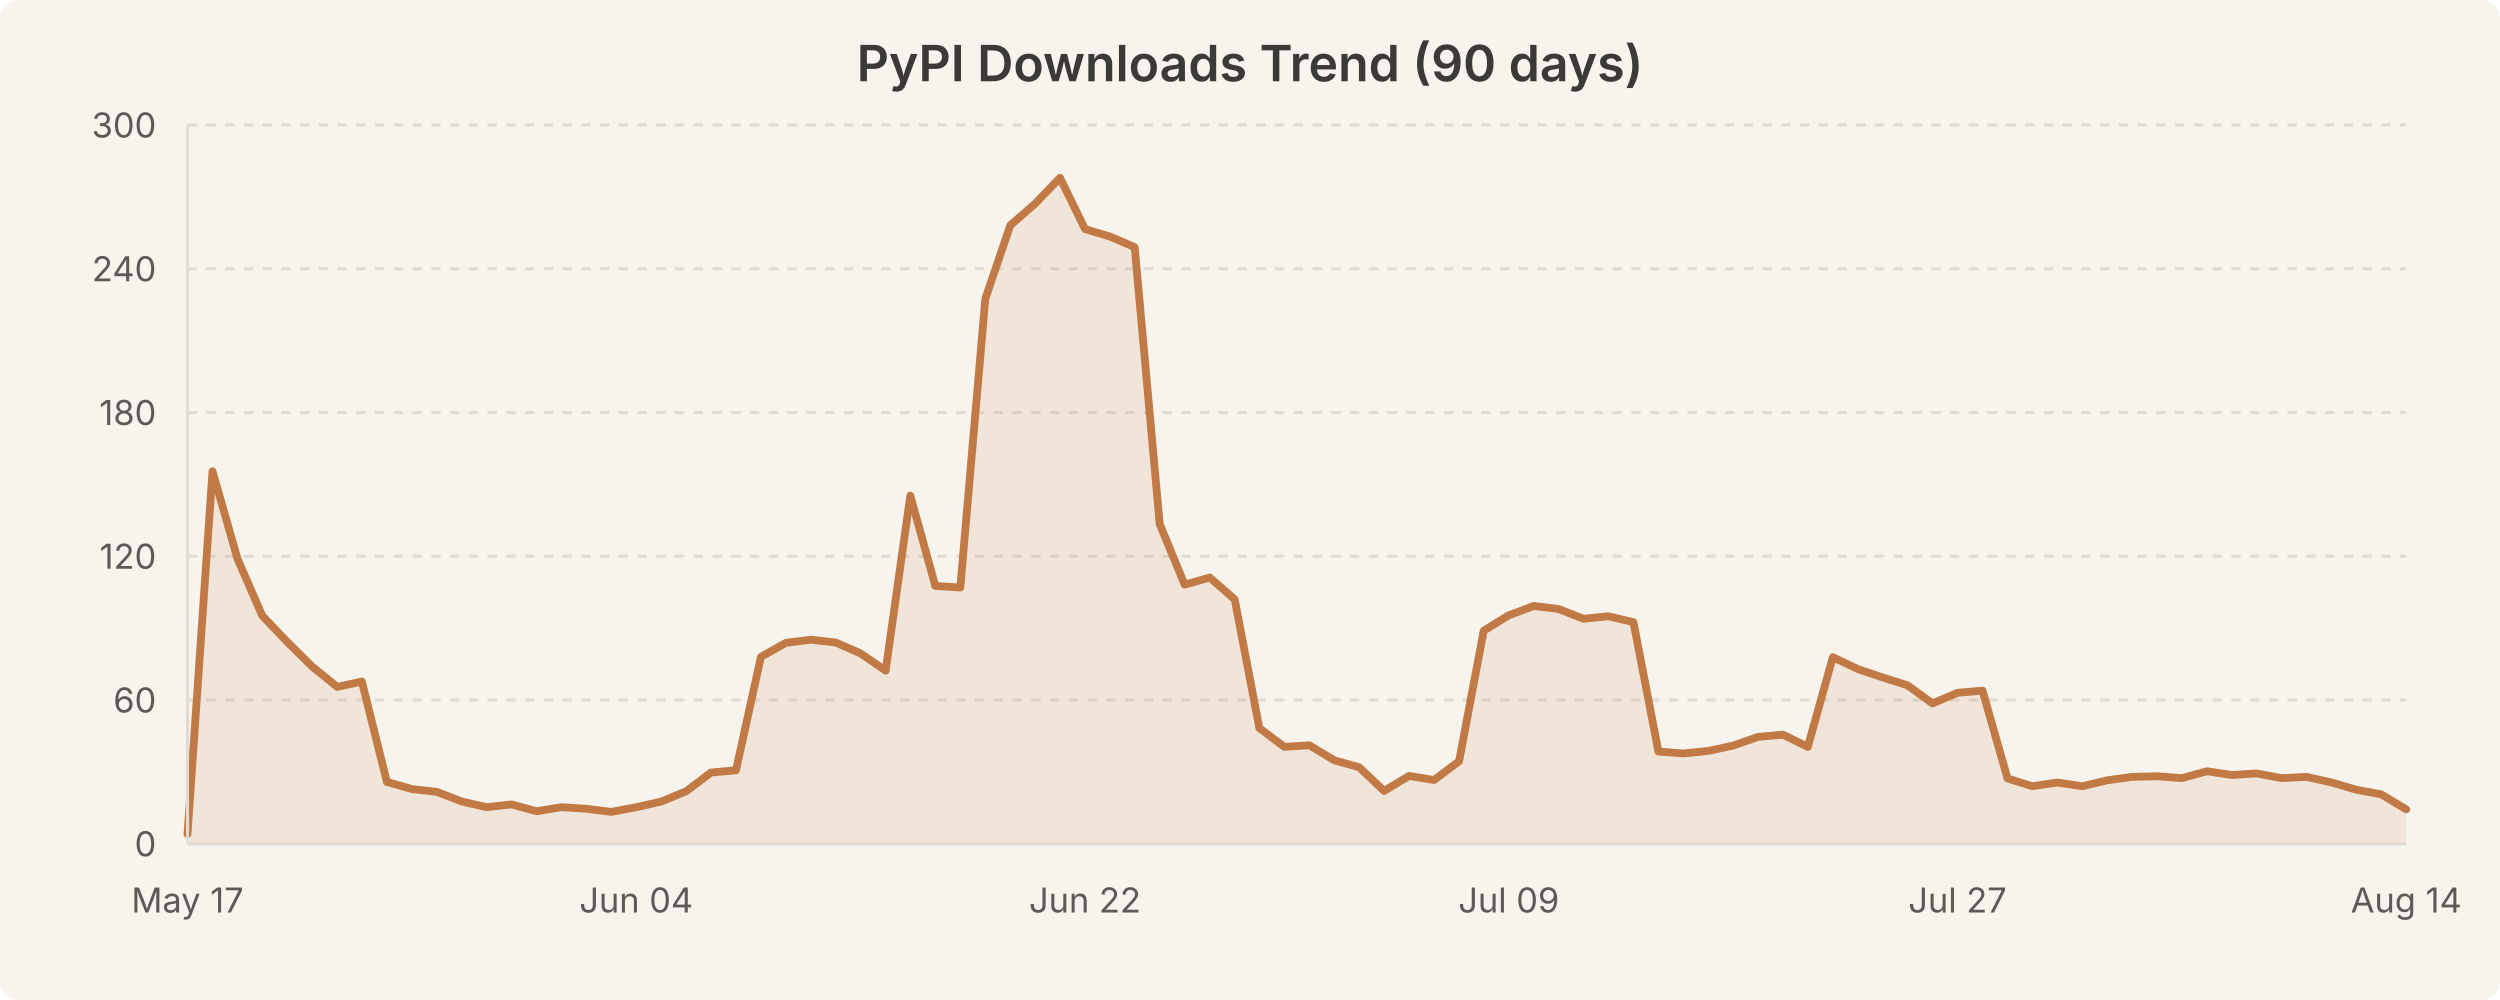
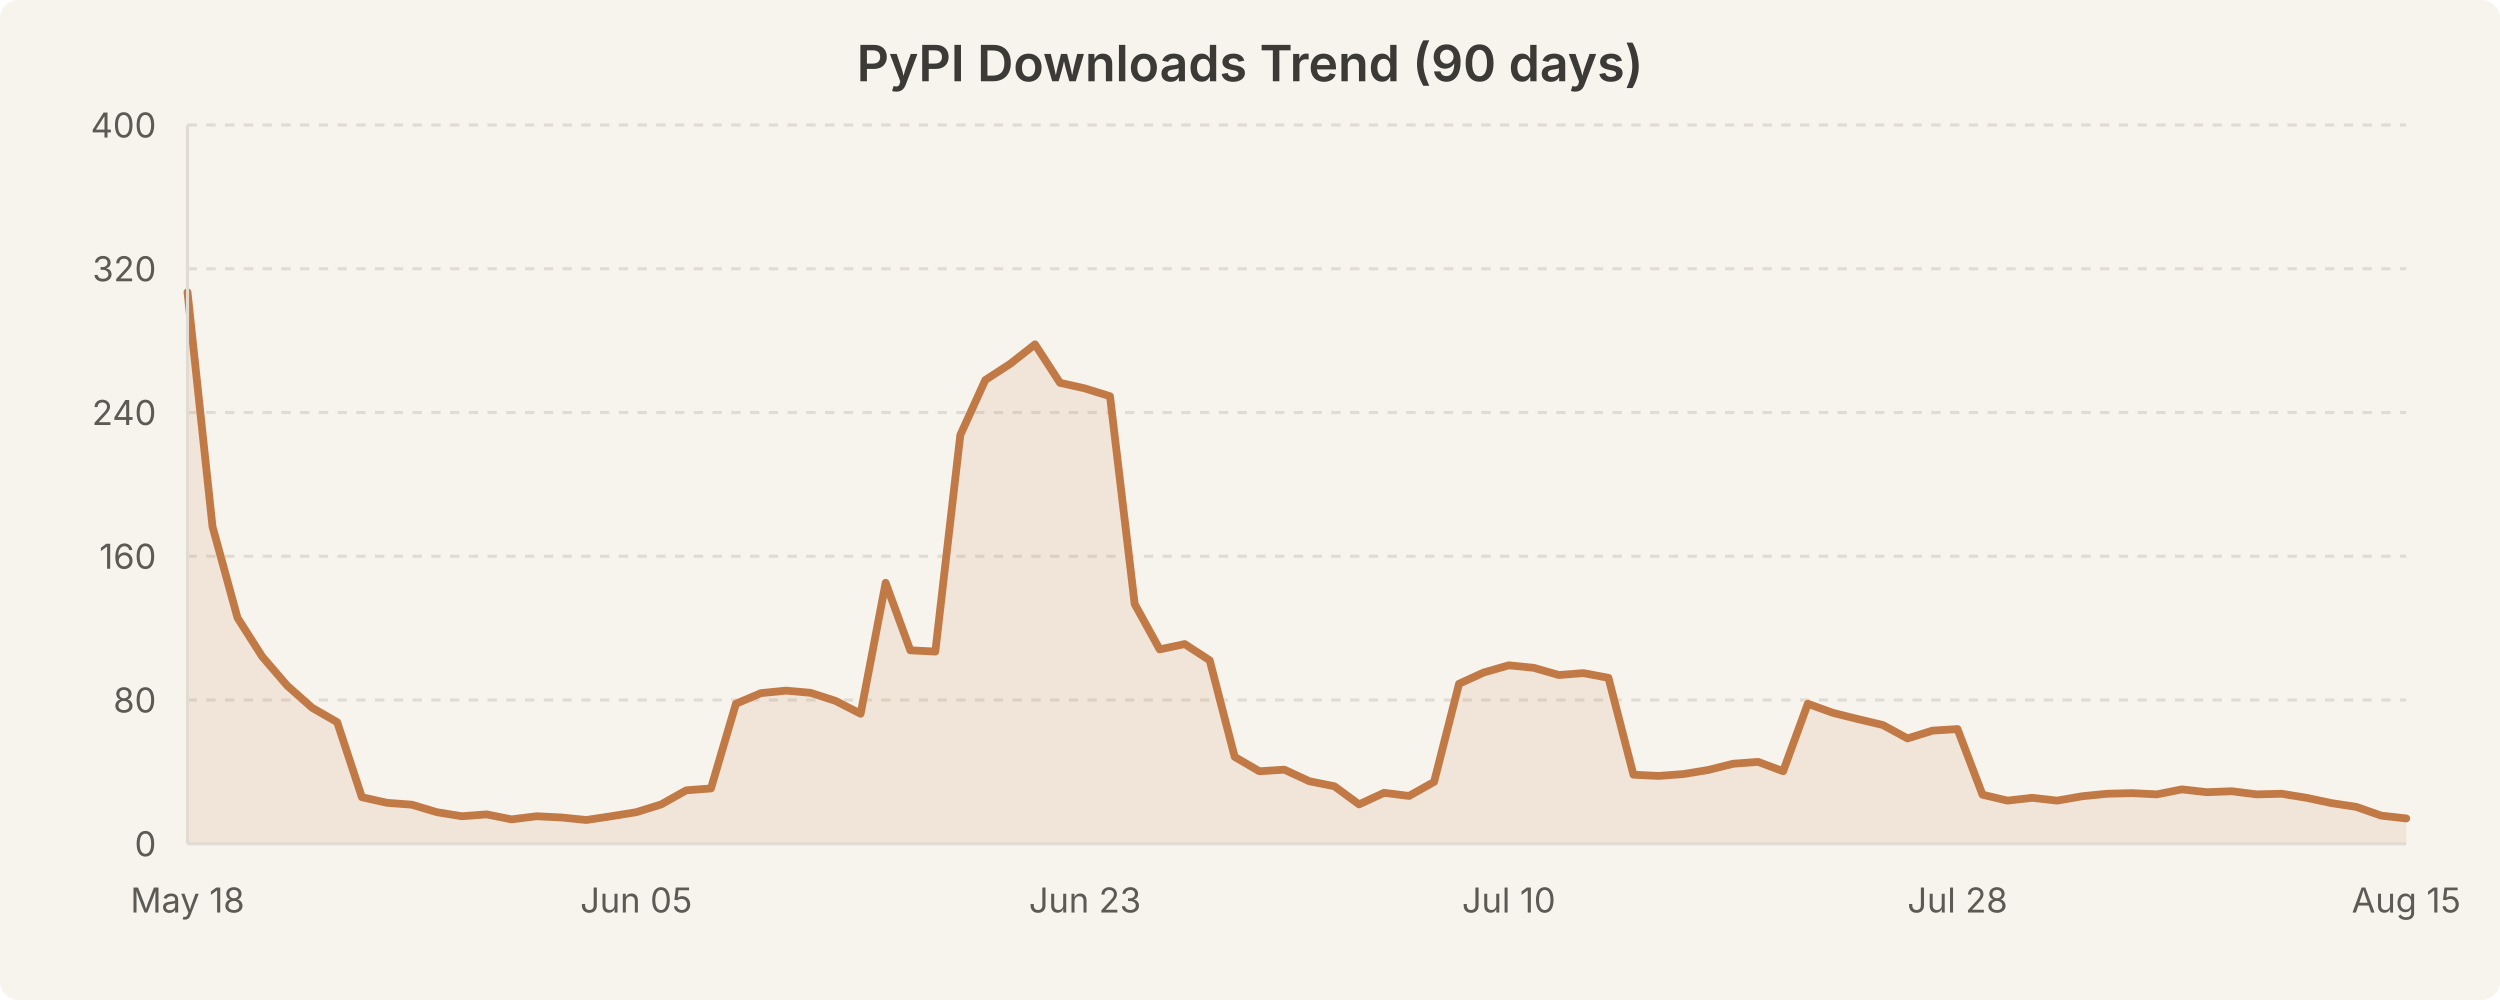
<svg xmlns="http://www.w3.org/2000/svg" width="800" height="320" viewBox="0 0 800 320" style="background-color:#f7f4ed">
  <rect width="800" height="320" fill="#f7f4ed" rx="6" />
  <text x="400.0" y="26" text-anchor="middle" font-family="system-ui, -apple-system, Segoe UI, sans-serif" font-size="16" font-weight="600" fill="#3b3a36">PyPI Downloads Trend (90 days)</text>
  <line x1="60" y1="224.0" x2="770" y2="224.0" stroke="#e0dcd3" stroke-width="1" stroke-dasharray="3,3" />
  <line x1="60" y1="178.0" x2="770" y2="178.0" stroke="#e0dcd3" stroke-width="1" stroke-dasharray="3,3" />
  <line x1="60" y1="132.0" x2="770" y2="132.0" stroke="#e0dcd3" stroke-width="1" stroke-dasharray="3,3" />
  <line x1="60" y1="86.0" x2="770" y2="86.0" stroke="#e0dcd3" stroke-width="1" stroke-dasharray="3,3" />
  <line x1="60" y1="40.0" x2="770" y2="40.0" stroke="#e0dcd3" stroke-width="1" stroke-dasharray="3,3" />
-   <path d="M 60.0 266.9 L 68.0 150.8 L 76.0 178.8 L 83.9 197.0 L 91.9 205.4 L 99.9 213.3 L 107.9 219.8 L 115.8 218.1 L 123.8 250.2 L 131.8 252.5 L 139.8 253.4 L 147.8 256.5 L 155.7 258.3 L 163.7 257.4 L 171.7 259.6 L 179.7 258.3 L 187.6 258.8 L 195.6 259.8 L 203.6 258.3 L 211.6 256.5 L 219.6 253.2 L 227.5 247.2 L 235.5 246.5 L 243.5 210.2 L 251.5 205.7 L 259.4 204.7 L 267.4 205.6 L 275.4 209.1 L 283.4 214.6 L 291.3 158.6 L 299.3 187.5 L 307.3 188.0 L 315.3 95.6 L 323.3 72.1 L 331.2 65.2 L 339.2 56.9 L 347.2 73.3 L 355.2 75.7 L 363.1 79.1 L 371.1 167.7 L 379.1 187.1 L 387.1 184.8 L 395.1 191.8 L 403.0 233.0 L 411.0 239.0 L 419.0 238.5 L 427.0 243.3 L 434.9 245.5 L 442.9 253.1 L 450.9 248.3 L 458.9 249.6 L 466.9 243.6 L 474.8 201.8 L 482.8 196.9 L 490.8 193.9 L 498.8 194.9 L 506.7 198.0 L 514.7 197.2 L 522.7 199.1 L 530.7 240.5 L 538.7 241.1 L 546.6 240.3 L 554.6 238.6 L 562.6 235.8 L 570.6 235.1 L 578.5 239.0 L 586.5 210.3 L 594.5 214.1 L 602.5 216.8 L 610.4 219.3 L 618.4 225.1 L 626.4 221.7 L 634.4 221.0 L 642.4 249.1 L 650.3 251.6 L 658.3 250.4 L 666.3 251.6 L 674.3 249.7 L 682.2 248.6 L 690.2 248.4 L 698.2 249.0 L 706.2 246.8 L 714.2 248.0 L 722.1 247.5 L 730.1 249.0 L 738.1 248.6 L 746.1 250.4 L 754.0 252.7 L 762.0 254.2 L 770.0 259.0 L 770.0 270.0 L 60.0 270.0 Z" fill="rgba(193, 122, 69, 0.12)" stroke="none" />
-   <path d="M 60.0 266.9 L 68.0 150.8 L 76.0 178.8 L 83.9 197.0 L 91.9 205.4 L 99.9 213.3 L 107.9 219.8 L 115.8 218.1 L 123.8 250.2 L 131.8 252.5 L 139.8 253.4 L 147.8 256.5 L 155.7 258.3 L 163.7 257.4 L 171.7 259.6 L 179.7 258.3 L 187.6 258.8 L 195.6 259.8 L 203.6 258.3 L 211.6 256.5 L 219.6 253.2 L 227.5 247.2 L 235.5 246.5 L 243.5 210.2 L 251.5 205.7 L 259.4 204.7 L 267.4 205.6 L 275.4 209.1 L 283.4 214.6 L 291.3 158.6 L 299.3 187.5 L 307.3 188.0 L 315.3 95.6 L 323.3 72.1 L 331.2 65.2 L 339.2 56.9 L 347.2 73.3 L 355.2 75.7 L 363.1 79.1 L 371.1 167.7 L 379.1 187.1 L 387.1 184.8 L 395.1 191.8 L 403.0 233.0 L 411.0 239.0 L 419.0 238.5 L 427.0 243.3 L 434.9 245.5 L 442.9 253.1 L 450.9 248.3 L 458.9 249.6 L 466.9 243.6 L 474.8 201.8 L 482.8 196.9 L 490.8 193.9 L 498.8 194.9 L 506.7 198.0 L 514.7 197.2 L 522.7 199.1 L 530.7 240.5 L 538.7 241.1 L 546.6 240.3 L 554.6 238.6 L 562.6 235.8 L 570.6 235.1 L 578.5 239.0 L 586.5 210.3 L 594.5 214.1 L 602.5 216.8 L 610.4 219.3 L 618.4 225.1 L 626.4 221.7 L 634.4 221.0 L 642.4 249.1 L 650.3 251.6 L 658.3 250.4 L 666.3 251.6 L 674.3 249.7 L 682.2 248.6 L 690.2 248.4 L 698.2 249.0 L 706.2 246.8 L 714.2 248.0 L 722.1 247.5 L 730.1 249.0 L 738.1 248.6 L 746.1 250.4 L 754.0 252.7 L 762.0 254.2 L 770.0 259.0" fill="none" stroke="#c17a45" stroke-width="2.5" stroke-linecap="round" stroke-linejoin="round" />
+   <path d="M 60.0 93.5 L 68.0 168.5 L 76.0 197.7 L 83.9 210.1 L 91.9 219.4 L 99.9 226.5 L 107.9 231.1 L 115.8 255.1 L 123.8 256.9 L 131.8 257.5 L 139.8 259.9 L 147.8 261.2 L 155.7 260.6 L 163.7 262.2 L 171.7 261.2 L 179.7 261.6 L 187.6 262.4 L 195.6 261.2 L 203.6 259.9 L 211.6 257.4 L 219.6 252.9 L 227.5 252.3 L 235.5 225.2 L 243.5 221.8 L 251.5 221.0 L 259.4 221.7 L 267.4 224.3 L 275.4 228.4 L 283.4 186.5 L 291.3 208.1 L 299.3 208.5 L 307.3 139.2 L 315.3 121.6 L 323.3 116.4 L 331.2 110.2 L 339.2 122.5 L 347.2 124.3 L 355.2 126.8 L 363.1 193.3 L 371.1 207.8 L 379.1 206.1 L 387.1 211.3 L 395.1 242.2 L 403.0 246.8 L 411.0 246.3 L 419.0 250.0 L 427.0 251.6 L 434.9 257.4 L 442.9 253.7 L 450.9 254.7 L 458.9 250.2 L 466.9 218.8 L 474.8 215.2 L 482.8 212.9 L 490.8 213.7 L 498.8 216.0 L 506.7 215.4 L 514.7 216.9 L 522.7 247.9 L 530.7 248.3 L 538.7 247.7 L 546.6 246.4 L 554.6 244.4 L 562.6 243.8 L 570.6 246.8 L 578.5 225.2 L 586.5 228.1 L 594.5 230.1 L 602.5 232.0 L 610.4 236.3 L 618.4 233.8 L 626.4 233.3 L 634.4 254.3 L 642.4 256.2 L 650.3 255.3 L 658.3 256.2 L 666.3 254.8 L 674.3 254.0 L 682.2 253.8 L 690.2 254.2 L 698.2 252.6 L 706.2 253.5 L 714.2 253.2 L 722.1 254.2 L 730.1 254.0 L 738.1 255.3 L 746.1 257.0 L 754.0 258.2 L 762.0 261.0 L 770.0 261.9 L 770.0 270.0 L 60.0 270.0 Z" fill="rgba(193, 122, 69, 0.12)" stroke="none" />
+   <path d="M 60.0 93.5 L 68.0 168.5 L 76.0 197.7 L 83.9 210.1 L 91.9 219.4 L 99.9 226.5 L 107.9 231.1 L 115.8 255.1 L 123.8 256.9 L 131.8 257.5 L 139.8 259.9 L 147.8 261.2 L 155.7 260.6 L 163.7 262.2 L 171.7 261.2 L 179.7 261.6 L 187.6 262.4 L 195.6 261.2 L 203.6 259.9 L 211.6 257.4 L 219.6 252.9 L 227.5 252.3 L 235.5 225.2 L 243.5 221.8 L 251.5 221.0 L 259.4 221.7 L 267.4 224.3 L 275.4 228.4 L 283.4 186.5 L 291.3 208.1 L 299.3 208.5 L 307.3 139.2 L 315.3 121.6 L 323.3 116.4 L 331.2 110.2 L 339.2 122.5 L 347.2 124.3 L 355.2 126.8 L 363.1 193.3 L 371.1 207.8 L 379.1 206.1 L 387.1 211.3 L 395.1 242.2 L 403.0 246.8 L 411.0 246.3 L 419.0 250.0 L 427.0 251.6 L 434.9 257.4 L 442.9 253.7 L 450.9 254.7 L 458.9 250.2 L 466.9 218.8 L 474.8 215.2 L 482.8 212.9 L 490.8 213.7 L 498.8 216.0 L 506.7 215.4 L 514.7 216.9 L 522.7 247.9 L 530.7 248.3 L 538.7 247.7 L 546.6 246.4 L 554.6 244.4 L 562.6 243.8 L 570.6 246.8 L 578.5 225.2 L 586.5 228.1 L 594.5 230.1 L 602.5 232.0 L 610.4 236.3 L 618.4 233.8 L 626.4 233.3 L 634.4 254.3 L 642.4 256.2 L 650.3 255.3 L 658.3 256.2 L 666.3 254.8 L 674.3 254.0 L 682.2 253.8 L 690.2 254.2 L 698.2 252.6 L 706.2 253.5 L 714.2 253.2 L 722.1 254.2 L 730.1 254.0 L 738.1 255.3 L 746.1 257.0 L 754.0 258.2 L 762.0 261.0 L 770.0 261.9" fill="none" stroke="#c17a45" stroke-width="2.5" stroke-linecap="round" stroke-linejoin="round" />
  <text x="50" y="274.0" text-anchor="end" font-family="system-ui, -apple-system, Segoe UI, sans-serif" font-size="11" fill="#5c5a55">0</text>
-   <text x="50" y="228.0" text-anchor="end" font-family="system-ui, -apple-system, Segoe UI, sans-serif" font-size="11" fill="#5c5a55">60</text>
-   <text x="50" y="182.0" text-anchor="end" font-family="system-ui, -apple-system, Segoe UI, sans-serif" font-size="11" fill="#5c5a55">120</text>
-   <text x="50" y="136.0" text-anchor="end" font-family="system-ui, -apple-system, Segoe UI, sans-serif" font-size="11" fill="#5c5a55">180</text>
-   <text x="50" y="90.0" text-anchor="end" font-family="system-ui, -apple-system, Segoe UI, sans-serif" font-size="11" fill="#5c5a55">240</text>
-   <text x="50" y="44.0" text-anchor="end" font-family="system-ui, -apple-system, Segoe UI, sans-serif" font-size="11" fill="#5c5a55">300</text>
-   <text x="60.0" y="292" text-anchor="middle" font-family="system-ui, -apple-system, Segoe UI, sans-serif" font-size="11" fill="#5c5a55">May 17</text>
-   <text x="203.596" y="292" text-anchor="middle" font-family="system-ui, -apple-system, Segoe UI, sans-serif" font-size="11" fill="#5c5a55">Jun 04</text>
-   <text x="347.191" y="292" text-anchor="middle" font-family="system-ui, -apple-system, Segoe UI, sans-serif" font-size="11" fill="#5c5a55">Jun 22</text>
-   <text x="482.809" y="292" text-anchor="middle" font-family="system-ui, -apple-system, Segoe UI, sans-serif" font-size="11" fill="#5c5a55">Jul 09</text>
-   <text x="626.404" y="292" text-anchor="middle" font-family="system-ui, -apple-system, Segoe UI, sans-serif" font-size="11" fill="#5c5a55">Jul 27</text>
-   <text x="770.0" y="292" text-anchor="middle" font-family="system-ui, -apple-system, Segoe UI, sans-serif" font-size="11" fill="#5c5a55">Aug 14</text>
+   <text x="50" y="228.0" text-anchor="end" font-family="system-ui, -apple-system, Segoe UI, sans-serif" font-size="11" fill="#5c5a55">80</text>
+   <text x="50" y="182.0" text-anchor="end" font-family="system-ui, -apple-system, Segoe UI, sans-serif" font-size="11" fill="#5c5a55">160</text>
+   <text x="50" y="136.0" text-anchor="end" font-family="system-ui, -apple-system, Segoe UI, sans-serif" font-size="11" fill="#5c5a55">240</text>
+   <text x="50" y="90.0" text-anchor="end" font-family="system-ui, -apple-system, Segoe UI, sans-serif" font-size="11" fill="#5c5a55">320</text>
+   <text x="50" y="44.0" text-anchor="end" font-family="system-ui, -apple-system, Segoe UI, sans-serif" font-size="11" fill="#5c5a55">400</text>
+   <text x="60.0" y="292" text-anchor="middle" font-family="system-ui, -apple-system, Segoe UI, sans-serif" font-size="11" fill="#5c5a55">May 18</text>
+   <text x="203.596" y="292" text-anchor="middle" font-family="system-ui, -apple-system, Segoe UI, sans-serif" font-size="11" fill="#5c5a55">Jun 05</text>
+   <text x="347.191" y="292" text-anchor="middle" font-family="system-ui, -apple-system, Segoe UI, sans-serif" font-size="11" fill="#5c5a55">Jun 23</text>
+   <text x="482.809" y="292" text-anchor="middle" font-family="system-ui, -apple-system, Segoe UI, sans-serif" font-size="11" fill="#5c5a55">Jul 10</text>
+   <text x="626.404" y="292" text-anchor="middle" font-family="system-ui, -apple-system, Segoe UI, sans-serif" font-size="11" fill="#5c5a55">Jul 28</text>
+   <text x="770.0" y="292" text-anchor="middle" font-family="system-ui, -apple-system, Segoe UI, sans-serif" font-size="11" fill="#5c5a55">Aug 15</text>
  <line x1="60" y1="40" x2="60" y2="270" stroke="#e0dcd3" stroke-width="1" />
  <line x1="60" y1="270" x2="770" y2="270" stroke="#e0dcd3" stroke-width="1" />
</svg>
